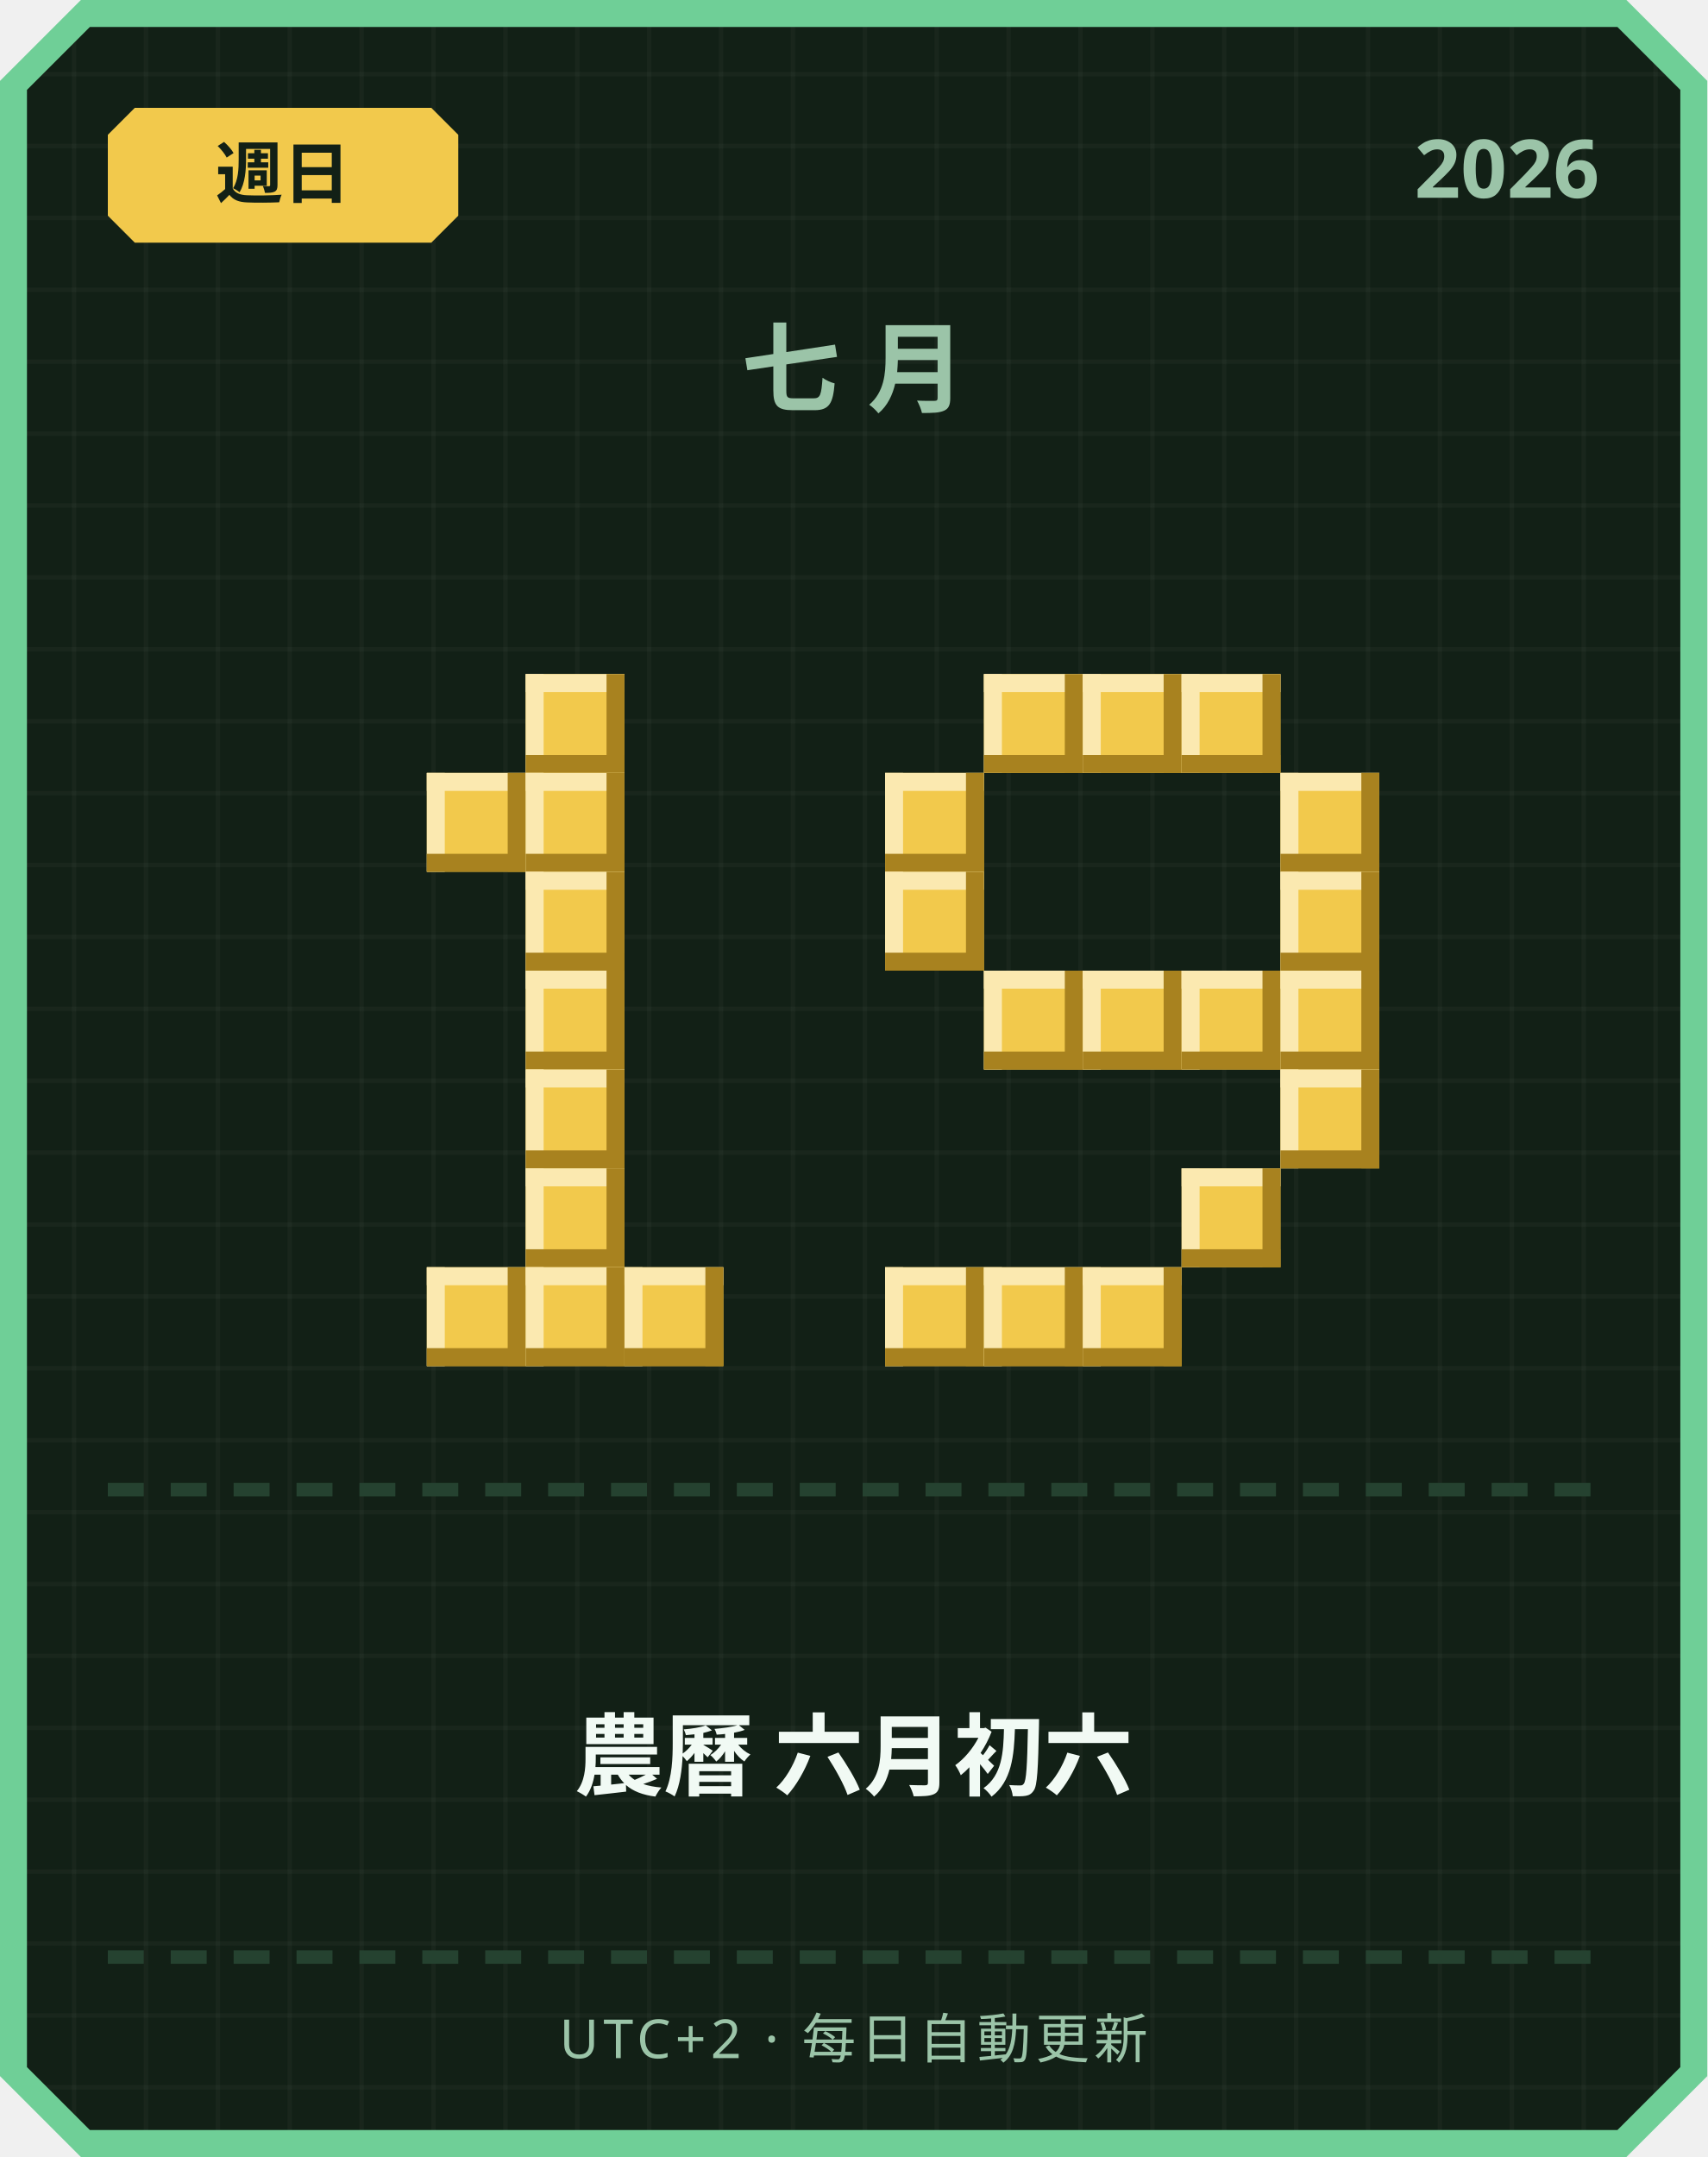
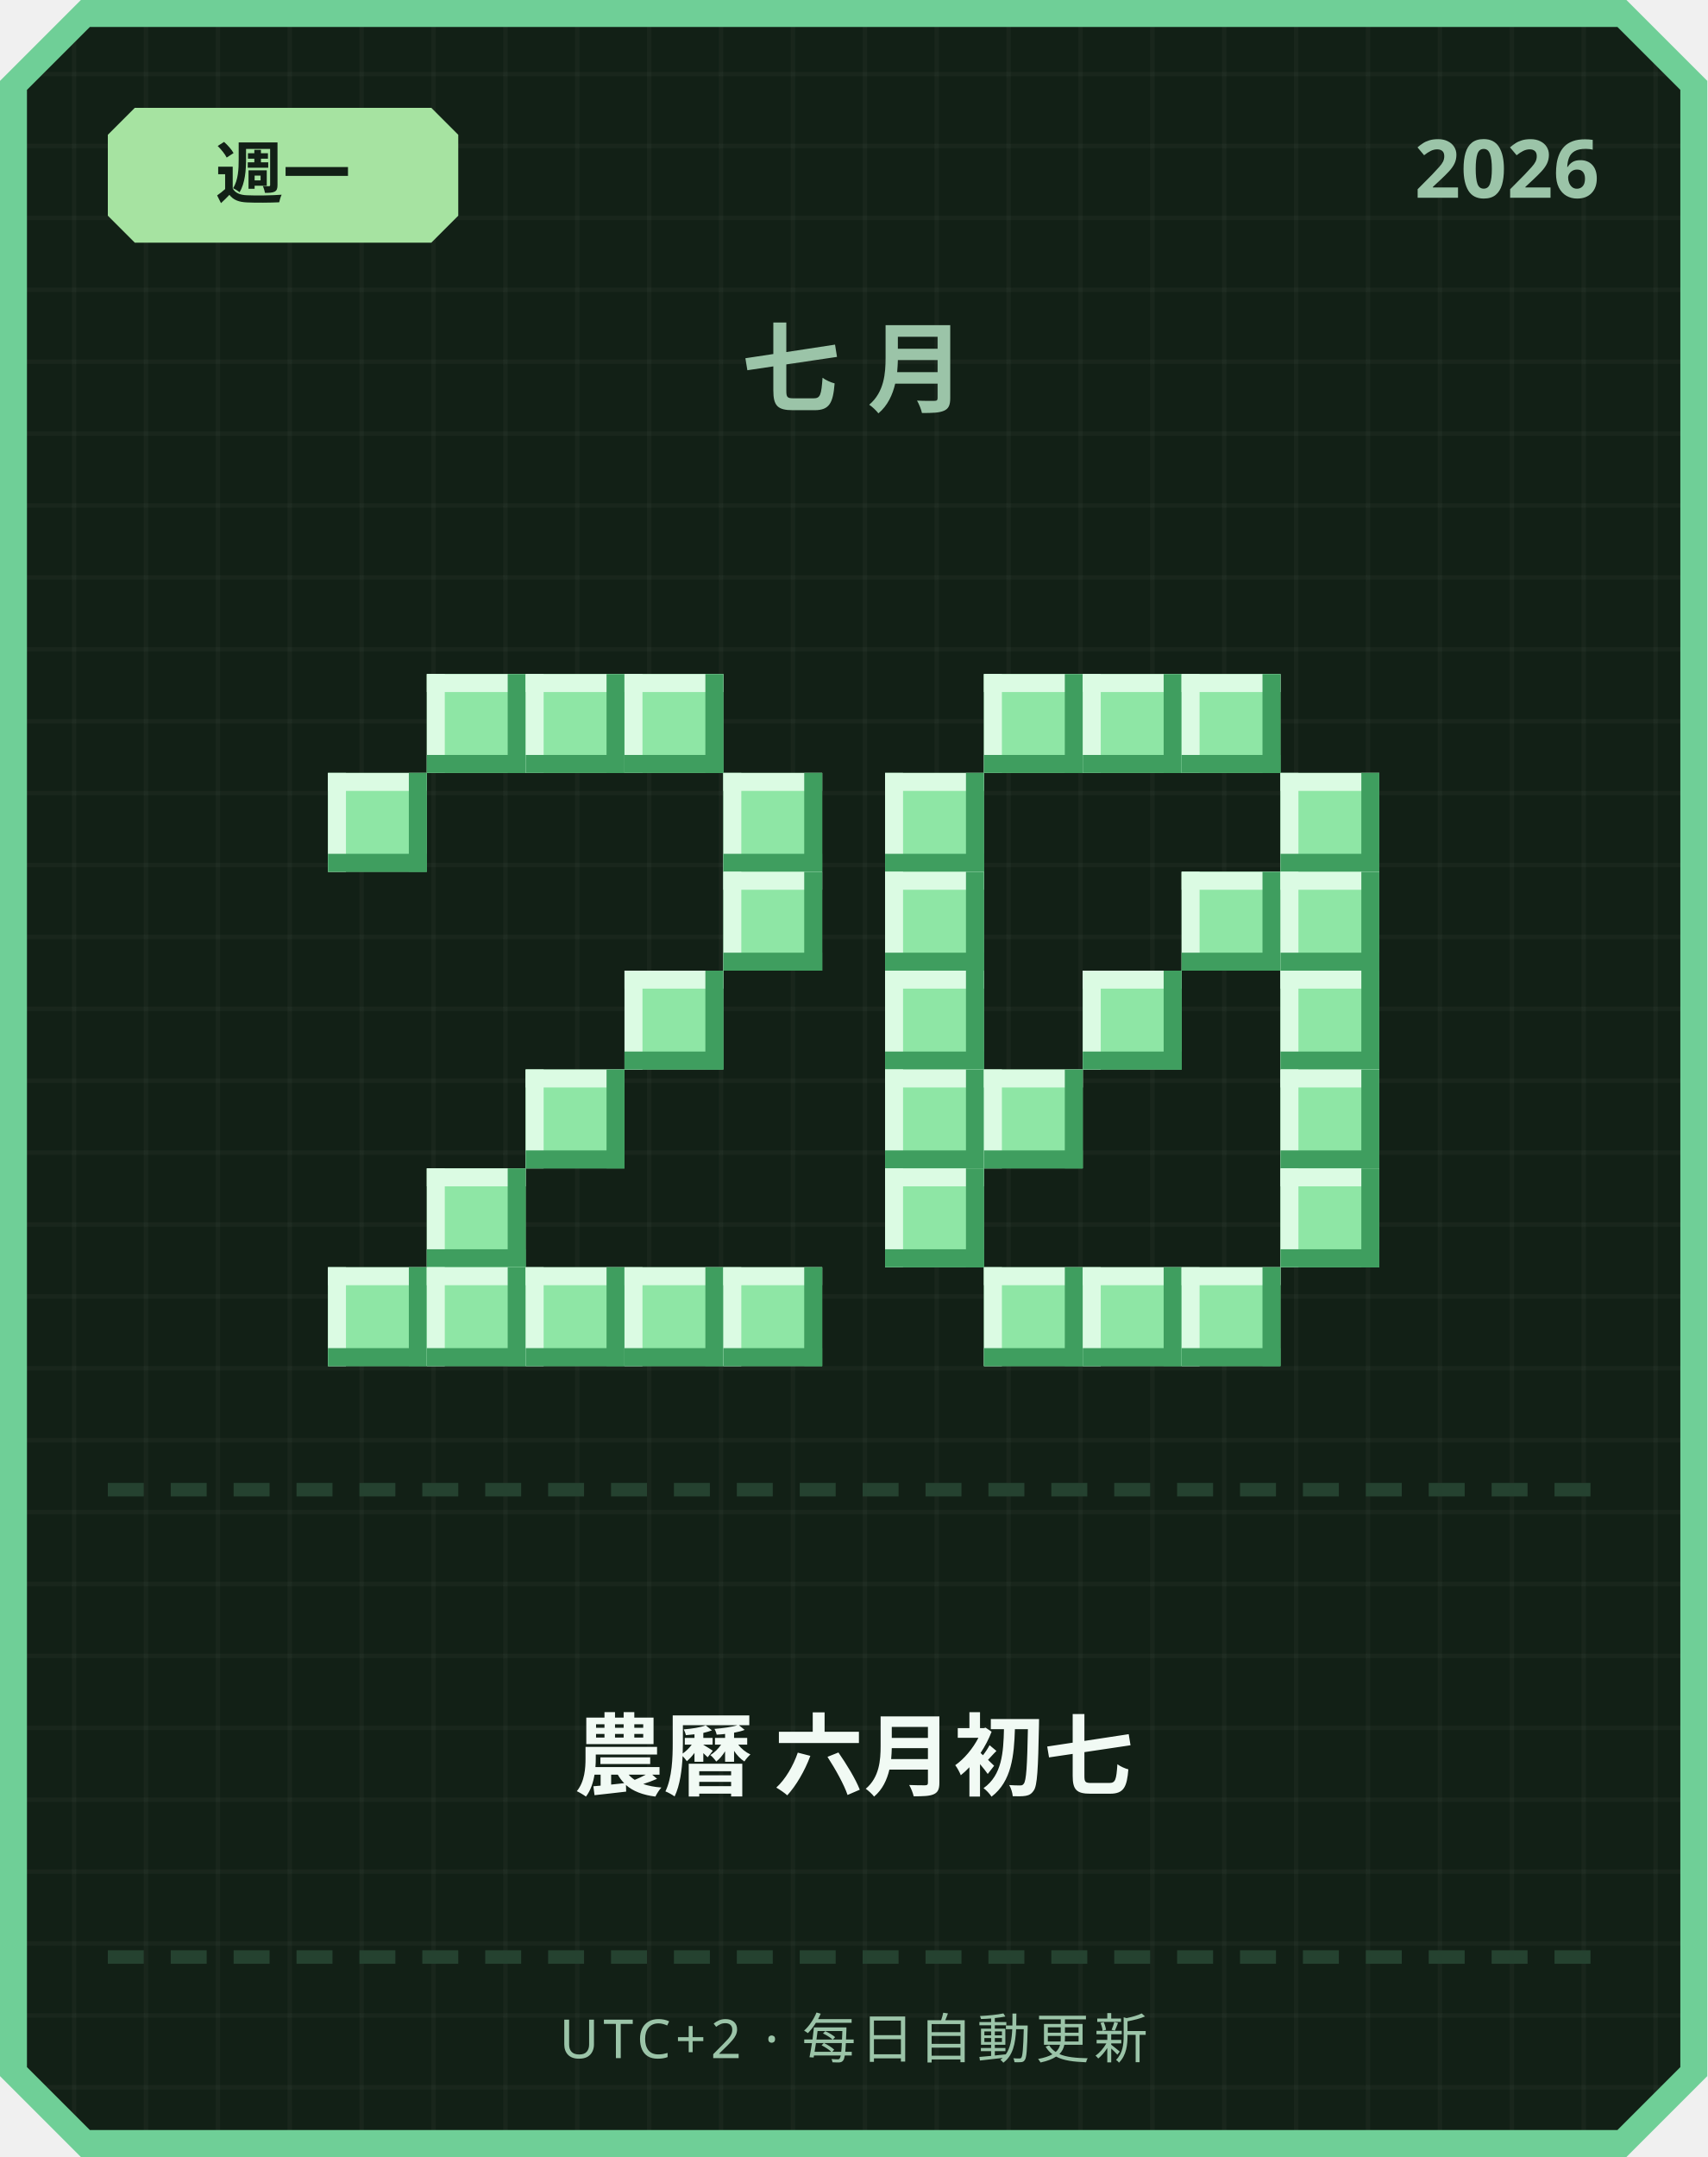
<svg xmlns="http://www.w3.org/2000/svg" width="380" height="480" viewBox="0 0 380 480">
  <defs>
    <pattern id="grid" width="16" height="16" patternUnits="userSpaceOnUse">
      <rect width="16" height="16" fill="#122016" />
      <rect width="1" height="16" fill="#ffffff" opacity="0.03" />
      <rect width="16" height="1" fill="#ffffff" opacity="0.03" />
    </pattern>
  </defs>
  <path d="M 18,0 L 362,0 L 380,18 L 380,462 L 362,480 L 18,480 L 0,462 L 0,18 Z" fill="#6fcf97" />
  <path d="M 20,6 L 360,6 L 374,20 L 374,460 L 360,474 L 20,474 L 6,460 L 6,20 Z" fill="url(#grid)" />
-   <path d="M 30,24 L 96,24 L 102,30 L 102,48 L 96,54 L 30,54 L 24,48 L 24,30 Z" fill="#f2c94c" />
-   <text x="63" y="44" text-anchor="middle" font-family="'Segoe UI', sans-serif" font-size="15" font-weight="700" fill="#122016">週日</text>
+   <path d="M 30,24 L 96,24 L 102,30 L 102,48 L 96,54 L 30,54 L 24,48 L 24,30 Z" fill="#a6e3a1" />
+   <text x="63" y="44" text-anchor="middle" font-family="'Segoe UI', sans-serif" font-size="15" font-weight="700" fill="#122016">週一</text>
  <text x="356" y="44" text-anchor="end" font-family="'Segoe UI', sans-serif" font-size="18" font-weight="700" fill="#9bc4a8">2026</text>
  <text x="190" y="90" text-anchor="middle" font-family="'Segoe UI', sans-serif" font-size="22" font-weight="700" letter-spacing="6" fill="#9bc4a8">七月</text>
-   <rect x="117" y="150" width="22" height="22" fill="#f2c94c" />
-   <rect x="117" y="150" width="22" height="4" fill="#fbe9b0" />
-   <rect x="117" y="150" width="4" height="22" fill="#fbe9b0" />
-   <rect x="117" y="168" width="22" height="4" fill="#a8821f" />
-   <rect x="135" y="150" width="4" height="22" fill="#a8821f" />
-   <rect x="95" y="172" width="22" height="22" fill="#f2c94c" />
-   <rect x="95" y="172" width="22" height="4" fill="#fbe9b0" />
-   <rect x="95" y="172" width="4" height="22" fill="#fbe9b0" />
-   <rect x="95" y="190" width="22" height="4" fill="#a8821f" />
-   <rect x="113" y="172" width="4" height="22" fill="#a8821f" />
-   <rect x="117" y="172" width="22" height="22" fill="#f2c94c" />
-   <rect x="117" y="172" width="22" height="4" fill="#fbe9b0" />
-   <rect x="117" y="172" width="4" height="22" fill="#fbe9b0" />
-   <rect x="117" y="190" width="22" height="4" fill="#a8821f" />
-   <rect x="135" y="172" width="4" height="22" fill="#a8821f" />
-   <rect x="117" y="194" width="22" height="22" fill="#f2c94c" />
-   <rect x="117" y="194" width="22" height="4" fill="#fbe9b0" />
-   <rect x="117" y="194" width="4" height="22" fill="#fbe9b0" />
-   <rect x="117" y="212" width="22" height="4" fill="#a8821f" />
-   <rect x="135" y="194" width="4" height="22" fill="#a8821f" />
-   <rect x="117" y="216" width="22" height="22" fill="#f2c94c" />
-   <rect x="117" y="216" width="22" height="4" fill="#fbe9b0" />
-   <rect x="117" y="216" width="4" height="22" fill="#fbe9b0" />
-   <rect x="117" y="234" width="22" height="4" fill="#a8821f" />
-   <rect x="135" y="216" width="4" height="22" fill="#a8821f" />
-   <rect x="117" y="238" width="22" height="22" fill="#f2c94c" />
-   <rect x="117" y="238" width="22" height="4" fill="#fbe9b0" />
-   <rect x="117" y="238" width="4" height="22" fill="#fbe9b0" />
-   <rect x="117" y="256" width="22" height="4" fill="#a8821f" />
-   <rect x="135" y="238" width="4" height="22" fill="#a8821f" />
-   <rect x="117" y="260" width="22" height="22" fill="#f2c94c" />
-   <rect x="117" y="260" width="22" height="4" fill="#fbe9b0" />
-   <rect x="117" y="260" width="4" height="22" fill="#fbe9b0" />
-   <rect x="117" y="278" width="22" height="4" fill="#a8821f" />
-   <rect x="135" y="260" width="4" height="22" fill="#a8821f" />
-   <rect x="95" y="282" width="22" height="22" fill="#f2c94c" />
-   <rect x="95" y="282" width="22" height="4" fill="#fbe9b0" />
-   <rect x="95" y="282" width="4" height="22" fill="#fbe9b0" />
-   <rect x="95" y="300" width="22" height="4" fill="#a8821f" />
-   <rect x="113" y="282" width="4" height="22" fill="#a8821f" />
-   <rect x="117" y="282" width="22" height="22" fill="#f2c94c" />
-   <rect x="117" y="282" width="22" height="4" fill="#fbe9b0" />
-   <rect x="117" y="282" width="4" height="22" fill="#fbe9b0" />
-   <rect x="117" y="300" width="22" height="4" fill="#a8821f" />
-   <rect x="135" y="282" width="4" height="22" fill="#a8821f" />
-   <rect x="139" y="282" width="22" height="22" fill="#f2c94c" />
-   <rect x="139" y="282" width="22" height="4" fill="#fbe9b0" />
-   <rect x="139" y="282" width="4" height="22" fill="#fbe9b0" />
-   <rect x="139" y="300" width="22" height="4" fill="#a8821f" />
-   <rect x="157" y="282" width="4" height="22" fill="#a8821f" />
-   <rect x="219" y="150" width="22" height="22" fill="#f2c94c" />
-   <rect x="219" y="150" width="22" height="4" fill="#fbe9b0" />
-   <rect x="219" y="150" width="4" height="22" fill="#fbe9b0" />
-   <rect x="219" y="168" width="22" height="4" fill="#a8821f" />
-   <rect x="237" y="150" width="4" height="22" fill="#a8821f" />
-   <rect x="241" y="150" width="22" height="22" fill="#f2c94c" />
-   <rect x="241" y="150" width="22" height="4" fill="#fbe9b0" />
-   <rect x="241" y="150" width="4" height="22" fill="#fbe9b0" />
-   <rect x="241" y="168" width="22" height="4" fill="#a8821f" />
-   <rect x="259" y="150" width="4" height="22" fill="#a8821f" />
-   <rect x="263" y="150" width="22" height="22" fill="#f2c94c" />
-   <rect x="263" y="150" width="22" height="4" fill="#fbe9b0" />
-   <rect x="263" y="150" width="4" height="22" fill="#fbe9b0" />
-   <rect x="263" y="168" width="22" height="4" fill="#a8821f" />
-   <rect x="281" y="150" width="4" height="22" fill="#a8821f" />
-   <rect x="197" y="172" width="22" height="22" fill="#f2c94c" />
-   <rect x="197" y="172" width="22" height="4" fill="#fbe9b0" />
-   <rect x="197" y="172" width="4" height="22" fill="#fbe9b0" />
-   <rect x="197" y="190" width="22" height="4" fill="#a8821f" />
-   <rect x="215" y="172" width="4" height="22" fill="#a8821f" />
-   <rect x="285" y="172" width="22" height="22" fill="#f2c94c" />
-   <rect x="285" y="172" width="22" height="4" fill="#fbe9b0" />
-   <rect x="285" y="172" width="4" height="22" fill="#fbe9b0" />
-   <rect x="285" y="190" width="22" height="4" fill="#a8821f" />
-   <rect x="303" y="172" width="4" height="22" fill="#a8821f" />
-   <rect x="197" y="194" width="22" height="22" fill="#f2c94c" />
-   <rect x="197" y="194" width="22" height="4" fill="#fbe9b0" />
-   <rect x="197" y="194" width="4" height="22" fill="#fbe9b0" />
-   <rect x="197" y="212" width="22" height="4" fill="#a8821f" />
-   <rect x="215" y="194" width="4" height="22" fill="#a8821f" />
-   <rect x="285" y="194" width="22" height="22" fill="#f2c94c" />
-   <rect x="285" y="194" width="22" height="4" fill="#fbe9b0" />
-   <rect x="285" y="194" width="4" height="22" fill="#fbe9b0" />
-   <rect x="285" y="212" width="22" height="4" fill="#a8821f" />
-   <rect x="303" y="194" width="4" height="22" fill="#a8821f" />
-   <rect x="219" y="216" width="22" height="22" fill="#f2c94c" />
-   <rect x="219" y="216" width="22" height="4" fill="#fbe9b0" />
-   <rect x="219" y="216" width="4" height="22" fill="#fbe9b0" />
-   <rect x="219" y="234" width="22" height="4" fill="#a8821f" />
-   <rect x="237" y="216" width="4" height="22" fill="#a8821f" />
-   <rect x="241" y="216" width="22" height="22" fill="#f2c94c" />
-   <rect x="241" y="216" width="22" height="4" fill="#fbe9b0" />
-   <rect x="241" y="216" width="4" height="22" fill="#fbe9b0" />
-   <rect x="241" y="234" width="22" height="4" fill="#a8821f" />
-   <rect x="259" y="216" width="4" height="22" fill="#a8821f" />
-   <rect x="263" y="216" width="22" height="22" fill="#f2c94c" />
-   <rect x="263" y="216" width="22" height="4" fill="#fbe9b0" />
-   <rect x="263" y="216" width="4" height="22" fill="#fbe9b0" />
-   <rect x="263" y="234" width="22" height="4" fill="#a8821f" />
-   <rect x="281" y="216" width="4" height="22" fill="#a8821f" />
-   <rect x="285" y="216" width="22" height="22" fill="#f2c94c" />
-   <rect x="285" y="216" width="22" height="4" fill="#fbe9b0" />
-   <rect x="285" y="216" width="4" height="22" fill="#fbe9b0" />
-   <rect x="285" y="234" width="22" height="4" fill="#a8821f" />
-   <rect x="303" y="216" width="4" height="22" fill="#a8821f" />
-   <rect x="285" y="238" width="22" height="22" fill="#f2c94c" />
-   <rect x="285" y="238" width="22" height="4" fill="#fbe9b0" />
-   <rect x="285" y="238" width="4" height="22" fill="#fbe9b0" />
-   <rect x="285" y="256" width="22" height="4" fill="#a8821f" />
-   <rect x="303" y="238" width="4" height="22" fill="#a8821f" />
-   <rect x="263" y="260" width="22" height="22" fill="#f2c94c" />
-   <rect x="263" y="260" width="22" height="4" fill="#fbe9b0" />
-   <rect x="263" y="260" width="4" height="22" fill="#fbe9b0" />
-   <rect x="263" y="278" width="22" height="4" fill="#a8821f" />
-   <rect x="281" y="260" width="4" height="22" fill="#a8821f" />
-   <rect x="197" y="282" width="22" height="22" fill="#f2c94c" />
-   <rect x="197" y="282" width="22" height="4" fill="#fbe9b0" />
-   <rect x="197" y="282" width="4" height="22" fill="#fbe9b0" />
-   <rect x="197" y="300" width="22" height="4" fill="#a8821f" />
-   <rect x="215" y="282" width="4" height="22" fill="#a8821f" />
-   <rect x="219" y="282" width="22" height="22" fill="#f2c94c" />
-   <rect x="219" y="282" width="22" height="4" fill="#fbe9b0" />
-   <rect x="219" y="282" width="4" height="22" fill="#fbe9b0" />
-   <rect x="219" y="300" width="22" height="4" fill="#a8821f" />
-   <rect x="237" y="282" width="4" height="22" fill="#a8821f" />
-   <rect x="241" y="282" width="22" height="22" fill="#f2c94c" />
-   <rect x="241" y="282" width="22" height="4" fill="#fbe9b0" />
-   <rect x="241" y="282" width="4" height="22" fill="#fbe9b0" />
-   <rect x="241" y="300" width="22" height="4" fill="#a8821f" />
-   <rect x="259" y="282" width="4" height="22" fill="#a8821f" />
+   <rect x="95" y="150" width="22" height="22" fill="#8ee6a5" />
+   <rect x="95" y="150" width="22" height="4" fill="#dbfbe3" />
+   <rect x="95" y="150" width="4" height="22" fill="#dbfbe3" />
+   <rect x="95" y="168" width="22" height="4" fill="#3f9e5f" />
+   <rect x="113" y="150" width="4" height="22" fill="#3f9e5f" />
+   <rect x="117" y="150" width="22" height="22" fill="#8ee6a5" />
+   <rect x="117" y="150" width="22" height="4" fill="#dbfbe3" />
+   <rect x="117" y="150" width="4" height="22" fill="#dbfbe3" />
+   <rect x="117" y="168" width="22" height="4" fill="#3f9e5f" />
+   <rect x="135" y="150" width="4" height="22" fill="#3f9e5f" />
+   <rect x="139" y="150" width="22" height="22" fill="#8ee6a5" />
+   <rect x="139" y="150" width="22" height="4" fill="#dbfbe3" />
+   <rect x="139" y="150" width="4" height="22" fill="#dbfbe3" />
+   <rect x="139" y="168" width="22" height="4" fill="#3f9e5f" />
+   <rect x="157" y="150" width="4" height="22" fill="#3f9e5f" />
+   <rect x="73" y="172" width="22" height="22" fill="#8ee6a5" />
+   <rect x="73" y="172" width="22" height="4" fill="#dbfbe3" />
+   <rect x="73" y="172" width="4" height="22" fill="#dbfbe3" />
+   <rect x="73" y="190" width="22" height="4" fill="#3f9e5f" />
+   <rect x="91" y="172" width="4" height="22" fill="#3f9e5f" />
+   <rect x="161" y="172" width="22" height="22" fill="#8ee6a5" />
+   <rect x="161" y="172" width="22" height="4" fill="#dbfbe3" />
+   <rect x="161" y="172" width="4" height="22" fill="#dbfbe3" />
+   <rect x="161" y="190" width="22" height="4" fill="#3f9e5f" />
+   <rect x="179" y="172" width="4" height="22" fill="#3f9e5f" />
+   <rect x="161" y="194" width="22" height="22" fill="#8ee6a5" />
+   <rect x="161" y="194" width="22" height="4" fill="#dbfbe3" />
+   <rect x="161" y="194" width="4" height="22" fill="#dbfbe3" />
+   <rect x="161" y="212" width="22" height="4" fill="#3f9e5f" />
+   <rect x="179" y="194" width="4" height="22" fill="#3f9e5f" />
+   <rect x="139" y="216" width="22" height="22" fill="#8ee6a5" />
+   <rect x="139" y="216" width="22" height="4" fill="#dbfbe3" />
+   <rect x="139" y="216" width="4" height="22" fill="#dbfbe3" />
+   <rect x="139" y="234" width="22" height="4" fill="#3f9e5f" />
+   <rect x="157" y="216" width="4" height="22" fill="#3f9e5f" />
+   <rect x="117" y="238" width="22" height="22" fill="#8ee6a5" />
+   <rect x="117" y="238" width="22" height="4" fill="#dbfbe3" />
+   <rect x="117" y="238" width="4" height="22" fill="#dbfbe3" />
+   <rect x="117" y="256" width="22" height="4" fill="#3f9e5f" />
+   <rect x="135" y="238" width="4" height="22" fill="#3f9e5f" />
+   <rect x="95" y="260" width="22" height="22" fill="#8ee6a5" />
+   <rect x="95" y="260" width="22" height="4" fill="#dbfbe3" />
+   <rect x="95" y="260" width="4" height="22" fill="#dbfbe3" />
+   <rect x="95" y="278" width="22" height="4" fill="#3f9e5f" />
+   <rect x="113" y="260" width="4" height="22" fill="#3f9e5f" />
+   <rect x="73" y="282" width="22" height="22" fill="#8ee6a5" />
+   <rect x="73" y="282" width="22" height="4" fill="#dbfbe3" />
+   <rect x="73" y="282" width="4" height="22" fill="#dbfbe3" />
+   <rect x="73" y="300" width="22" height="4" fill="#3f9e5f" />
+   <rect x="91" y="282" width="4" height="22" fill="#3f9e5f" />
+   <rect x="95" y="282" width="22" height="22" fill="#8ee6a5" />
+   <rect x="95" y="282" width="22" height="4" fill="#dbfbe3" />
+   <rect x="95" y="282" width="4" height="22" fill="#dbfbe3" />
+   <rect x="95" y="300" width="22" height="4" fill="#3f9e5f" />
+   <rect x="113" y="282" width="4" height="22" fill="#3f9e5f" />
+   <rect x="117" y="282" width="22" height="22" fill="#8ee6a5" />
+   <rect x="117" y="282" width="22" height="4" fill="#dbfbe3" />
+   <rect x="117" y="282" width="4" height="22" fill="#dbfbe3" />
+   <rect x="117" y="300" width="22" height="4" fill="#3f9e5f" />
+   <rect x="135" y="282" width="4" height="22" fill="#3f9e5f" />
+   <rect x="139" y="282" width="22" height="22" fill="#8ee6a5" />
+   <rect x="139" y="282" width="22" height="4" fill="#dbfbe3" />
+   <rect x="139" y="282" width="4" height="22" fill="#dbfbe3" />
+   <rect x="139" y="300" width="22" height="4" fill="#3f9e5f" />
+   <rect x="157" y="282" width="4" height="22" fill="#3f9e5f" />
+   <rect x="161" y="282" width="22" height="22" fill="#8ee6a5" />
+   <rect x="161" y="282" width="22" height="4" fill="#dbfbe3" />
+   <rect x="161" y="282" width="4" height="22" fill="#dbfbe3" />
+   <rect x="161" y="300" width="22" height="4" fill="#3f9e5f" />
+   <rect x="179" y="282" width="4" height="22" fill="#3f9e5f" />
+   <rect x="219" y="150" width="22" height="22" fill="#8ee6a5" />
+   <rect x="219" y="150" width="22" height="4" fill="#dbfbe3" />
+   <rect x="219" y="150" width="4" height="22" fill="#dbfbe3" />
+   <rect x="219" y="168" width="22" height="4" fill="#3f9e5f" />
+   <rect x="237" y="150" width="4" height="22" fill="#3f9e5f" />
+   <rect x="241" y="150" width="22" height="22" fill="#8ee6a5" />
+   <rect x="241" y="150" width="22" height="4" fill="#dbfbe3" />
+   <rect x="241" y="150" width="4" height="22" fill="#dbfbe3" />
+   <rect x="241" y="168" width="22" height="4" fill="#3f9e5f" />
+   <rect x="259" y="150" width="4" height="22" fill="#3f9e5f" />
+   <rect x="263" y="150" width="22" height="22" fill="#8ee6a5" />
+   <rect x="263" y="150" width="22" height="4" fill="#dbfbe3" />
+   <rect x="263" y="150" width="4" height="22" fill="#dbfbe3" />
+   <rect x="263" y="168" width="22" height="4" fill="#3f9e5f" />
+   <rect x="281" y="150" width="4" height="22" fill="#3f9e5f" />
+   <rect x="197" y="172" width="22" height="22" fill="#8ee6a5" />
+   <rect x="197" y="172" width="22" height="4" fill="#dbfbe3" />
+   <rect x="197" y="172" width="4" height="22" fill="#dbfbe3" />
+   <rect x="197" y="190" width="22" height="4" fill="#3f9e5f" />
+   <rect x="215" y="172" width="4" height="22" fill="#3f9e5f" />
+   <rect x="285" y="172" width="22" height="22" fill="#8ee6a5" />
+   <rect x="285" y="172" width="22" height="4" fill="#dbfbe3" />
+   <rect x="285" y="172" width="4" height="22" fill="#dbfbe3" />
+   <rect x="285" y="190" width="22" height="4" fill="#3f9e5f" />
+   <rect x="303" y="172" width="4" height="22" fill="#3f9e5f" />
+   <rect x="197" y="194" width="22" height="22" fill="#8ee6a5" />
+   <rect x="197" y="194" width="22" height="4" fill="#dbfbe3" />
+   <rect x="197" y="194" width="4" height="22" fill="#dbfbe3" />
+   <rect x="197" y="212" width="22" height="4" fill="#3f9e5f" />
+   <rect x="215" y="194" width="4" height="22" fill="#3f9e5f" />
+   <rect x="263" y="194" width="22" height="22" fill="#8ee6a5" />
+   <rect x="263" y="194" width="22" height="4" fill="#dbfbe3" />
+   <rect x="263" y="194" width="4" height="22" fill="#dbfbe3" />
+   <rect x="263" y="212" width="22" height="4" fill="#3f9e5f" />
+   <rect x="281" y="194" width="4" height="22" fill="#3f9e5f" />
+   <rect x="285" y="194" width="22" height="22" fill="#8ee6a5" />
+   <rect x="285" y="194" width="22" height="4" fill="#dbfbe3" />
+   <rect x="285" y="194" width="4" height="22" fill="#dbfbe3" />
+   <rect x="285" y="212" width="22" height="4" fill="#3f9e5f" />
+   <rect x="303" y="194" width="4" height="22" fill="#3f9e5f" />
+   <rect x="197" y="216" width="22" height="22" fill="#8ee6a5" />
+   <rect x="197" y="216" width="22" height="4" fill="#dbfbe3" />
+   <rect x="197" y="216" width="4" height="22" fill="#dbfbe3" />
+   <rect x="197" y="234" width="22" height="4" fill="#3f9e5f" />
+   <rect x="215" y="216" width="4" height="22" fill="#3f9e5f" />
+   <rect x="241" y="216" width="22" height="22" fill="#8ee6a5" />
+   <rect x="241" y="216" width="22" height="4" fill="#dbfbe3" />
+   <rect x="241" y="216" width="4" height="22" fill="#dbfbe3" />
+   <rect x="241" y="234" width="22" height="4" fill="#3f9e5f" />
+   <rect x="259" y="216" width="4" height="22" fill="#3f9e5f" />
+   <rect x="285" y="216" width="22" height="22" fill="#8ee6a5" />
+   <rect x="285" y="216" width="22" height="4" fill="#dbfbe3" />
+   <rect x="285" y="216" width="4" height="22" fill="#dbfbe3" />
+   <rect x="285" y="234" width="22" height="4" fill="#3f9e5f" />
+   <rect x="303" y="216" width="4" height="22" fill="#3f9e5f" />
+   <rect x="197" y="238" width="22" height="22" fill="#8ee6a5" />
+   <rect x="197" y="238" width="22" height="4" fill="#dbfbe3" />
+   <rect x="197" y="238" width="4" height="22" fill="#dbfbe3" />
+   <rect x="197" y="256" width="22" height="4" fill="#3f9e5f" />
+   <rect x="215" y="238" width="4" height="22" fill="#3f9e5f" />
+   <rect x="219" y="238" width="22" height="22" fill="#8ee6a5" />
+   <rect x="219" y="238" width="22" height="4" fill="#dbfbe3" />
+   <rect x="219" y="238" width="4" height="22" fill="#dbfbe3" />
+   <rect x="219" y="256" width="22" height="4" fill="#3f9e5f" />
+   <rect x="237" y="238" width="4" height="22" fill="#3f9e5f" />
+   <rect x="285" y="238" width="22" height="22" fill="#8ee6a5" />
+   <rect x="285" y="238" width="22" height="4" fill="#dbfbe3" />
+   <rect x="285" y="238" width="4" height="22" fill="#dbfbe3" />
+   <rect x="285" y="256" width="22" height="4" fill="#3f9e5f" />
+   <rect x="303" y="238" width="4" height="22" fill="#3f9e5f" />
+   <rect x="197" y="260" width="22" height="22" fill="#8ee6a5" />
+   <rect x="197" y="260" width="22" height="4" fill="#dbfbe3" />
+   <rect x="197" y="260" width="4" height="22" fill="#dbfbe3" />
+   <rect x="197" y="278" width="22" height="4" fill="#3f9e5f" />
+   <rect x="215" y="260" width="4" height="22" fill="#3f9e5f" />
+   <rect x="285" y="260" width="22" height="22" fill="#8ee6a5" />
+   <rect x="285" y="260" width="22" height="4" fill="#dbfbe3" />
+   <rect x="285" y="260" width="4" height="22" fill="#dbfbe3" />
+   <rect x="285" y="278" width="22" height="4" fill="#3f9e5f" />
+   <rect x="303" y="260" width="4" height="22" fill="#3f9e5f" />
+   <rect x="219" y="282" width="22" height="22" fill="#8ee6a5" />
+   <rect x="219" y="282" width="22" height="4" fill="#dbfbe3" />
+   <rect x="219" y="282" width="4" height="22" fill="#dbfbe3" />
+   <rect x="219" y="300" width="22" height="4" fill="#3f9e5f" />
+   <rect x="237" y="282" width="4" height="22" fill="#3f9e5f" />
+   <rect x="241" y="282" width="22" height="22" fill="#8ee6a5" />
+   <rect x="241" y="282" width="22" height="4" fill="#dbfbe3" />
+   <rect x="241" y="282" width="4" height="22" fill="#dbfbe3" />
+   <rect x="241" y="300" width="22" height="4" fill="#3f9e5f" />
+   <rect x="259" y="282" width="4" height="22" fill="#3f9e5f" />
+   <rect x="263" y="282" width="22" height="22" fill="#8ee6a5" />
+   <rect x="263" y="282" width="22" height="4" fill="#dbfbe3" />
+   <rect x="263" y="282" width="4" height="22" fill="#dbfbe3" />
+   <rect x="263" y="300" width="22" height="4" fill="#3f9e5f" />
+   <rect x="281" y="282" width="4" height="22" fill="#3f9e5f" />
  <rect x="24" y="330" width="8" height="3" fill="#254230" />
  <rect x="38" y="330" width="8" height="3" fill="#254230" />
  <rect x="52" y="330" width="8" height="3" fill="#254230" />
  <rect x="66" y="330" width="8" height="3" fill="#254230" />
  <rect x="80" y="330" width="8" height="3" fill="#254230" />
  <rect x="94" y="330" width="8" height="3" fill="#254230" />
  <rect x="108" y="330" width="8" height="3" fill="#254230" />
  <rect x="122" y="330" width="8" height="3" fill="#254230" />
  <rect x="136" y="330" width="8" height="3" fill="#254230" />
  <rect x="150" y="330" width="8" height="3" fill="#254230" />
  <rect x="164" y="330" width="8" height="3" fill="#254230" />
  <rect x="178" y="330" width="8" height="3" fill="#254230" />
  <rect x="192" y="330" width="8" height="3" fill="#254230" />
  <rect x="206" y="330" width="8" height="3" fill="#254230" />
  <rect x="220" y="330" width="8" height="3" fill="#254230" />
  <rect x="234" y="330" width="8" height="3" fill="#254230" />
  <rect x="248" y="330" width="8" height="3" fill="#254230" />
  <rect x="262" y="330" width="8" height="3" fill="#254230" />
  <rect x="276" y="330" width="8" height="3" fill="#254230" />
  <rect x="290" y="330" width="8" height="3" fill="#254230" />
  <rect x="304" y="330" width="8" height="3" fill="#254230" />
  <rect x="318" y="330" width="8" height="3" fill="#254230" />
  <rect x="332" y="330" width="8" height="3" fill="#254230" />
  <rect x="346" y="330" width="8" height="3" fill="#254230" />
-   <text x="190" y="398" text-anchor="middle" font-family="'Segoe UI', 'Microsoft JhengHei', sans-serif" font-size="20" font-weight="700" fill="#f1faf4">農曆 六月初六</text>
+   <text x="190" y="398" text-anchor="middle" font-family="'Segoe UI', 'Microsoft JhengHei', sans-serif" font-size="20" font-weight="700" fill="#f1faf4">農曆 六月初七</text>
  <rect x="24" y="434" width="8" height="3" fill="#254230" />
  <rect x="38" y="434" width="8" height="3" fill="#254230" />
  <rect x="52" y="434" width="8" height="3" fill="#254230" />
  <rect x="66" y="434" width="8" height="3" fill="#254230" />
  <rect x="80" y="434" width="8" height="3" fill="#254230" />
  <rect x="94" y="434" width="8" height="3" fill="#254230" />
  <rect x="108" y="434" width="8" height="3" fill="#254230" />
  <rect x="122" y="434" width="8" height="3" fill="#254230" />
  <rect x="136" y="434" width="8" height="3" fill="#254230" />
  <rect x="150" y="434" width="8" height="3" fill="#254230" />
  <rect x="164" y="434" width="8" height="3" fill="#254230" />
  <rect x="178" y="434" width="8" height="3" fill="#254230" />
  <rect x="192" y="434" width="8" height="3" fill="#254230" />
  <rect x="206" y="434" width="8" height="3" fill="#254230" />
  <rect x="220" y="434" width="8" height="3" fill="#254230" />
  <rect x="234" y="434" width="8" height="3" fill="#254230" />
  <rect x="248" y="434" width="8" height="3" fill="#254230" />
  <rect x="262" y="434" width="8" height="3" fill="#254230" />
  <rect x="276" y="434" width="8" height="3" fill="#254230" />
  <rect x="290" y="434" width="8" height="3" fill="#254230" />
  <rect x="304" y="434" width="8" height="3" fill="#254230" />
  <rect x="318" y="434" width="8" height="3" fill="#254230" />
  <rect x="332" y="434" width="8" height="3" fill="#254230" />
  <rect x="346" y="434" width="8" height="3" fill="#254230" />
  <text x="190" y="458" text-anchor="middle" font-family="'Segoe UI', sans-serif" font-size="12" letter-spacing="1" fill="#9bc4a8">UTC+2 · 每日自動更新</text>
</svg>
